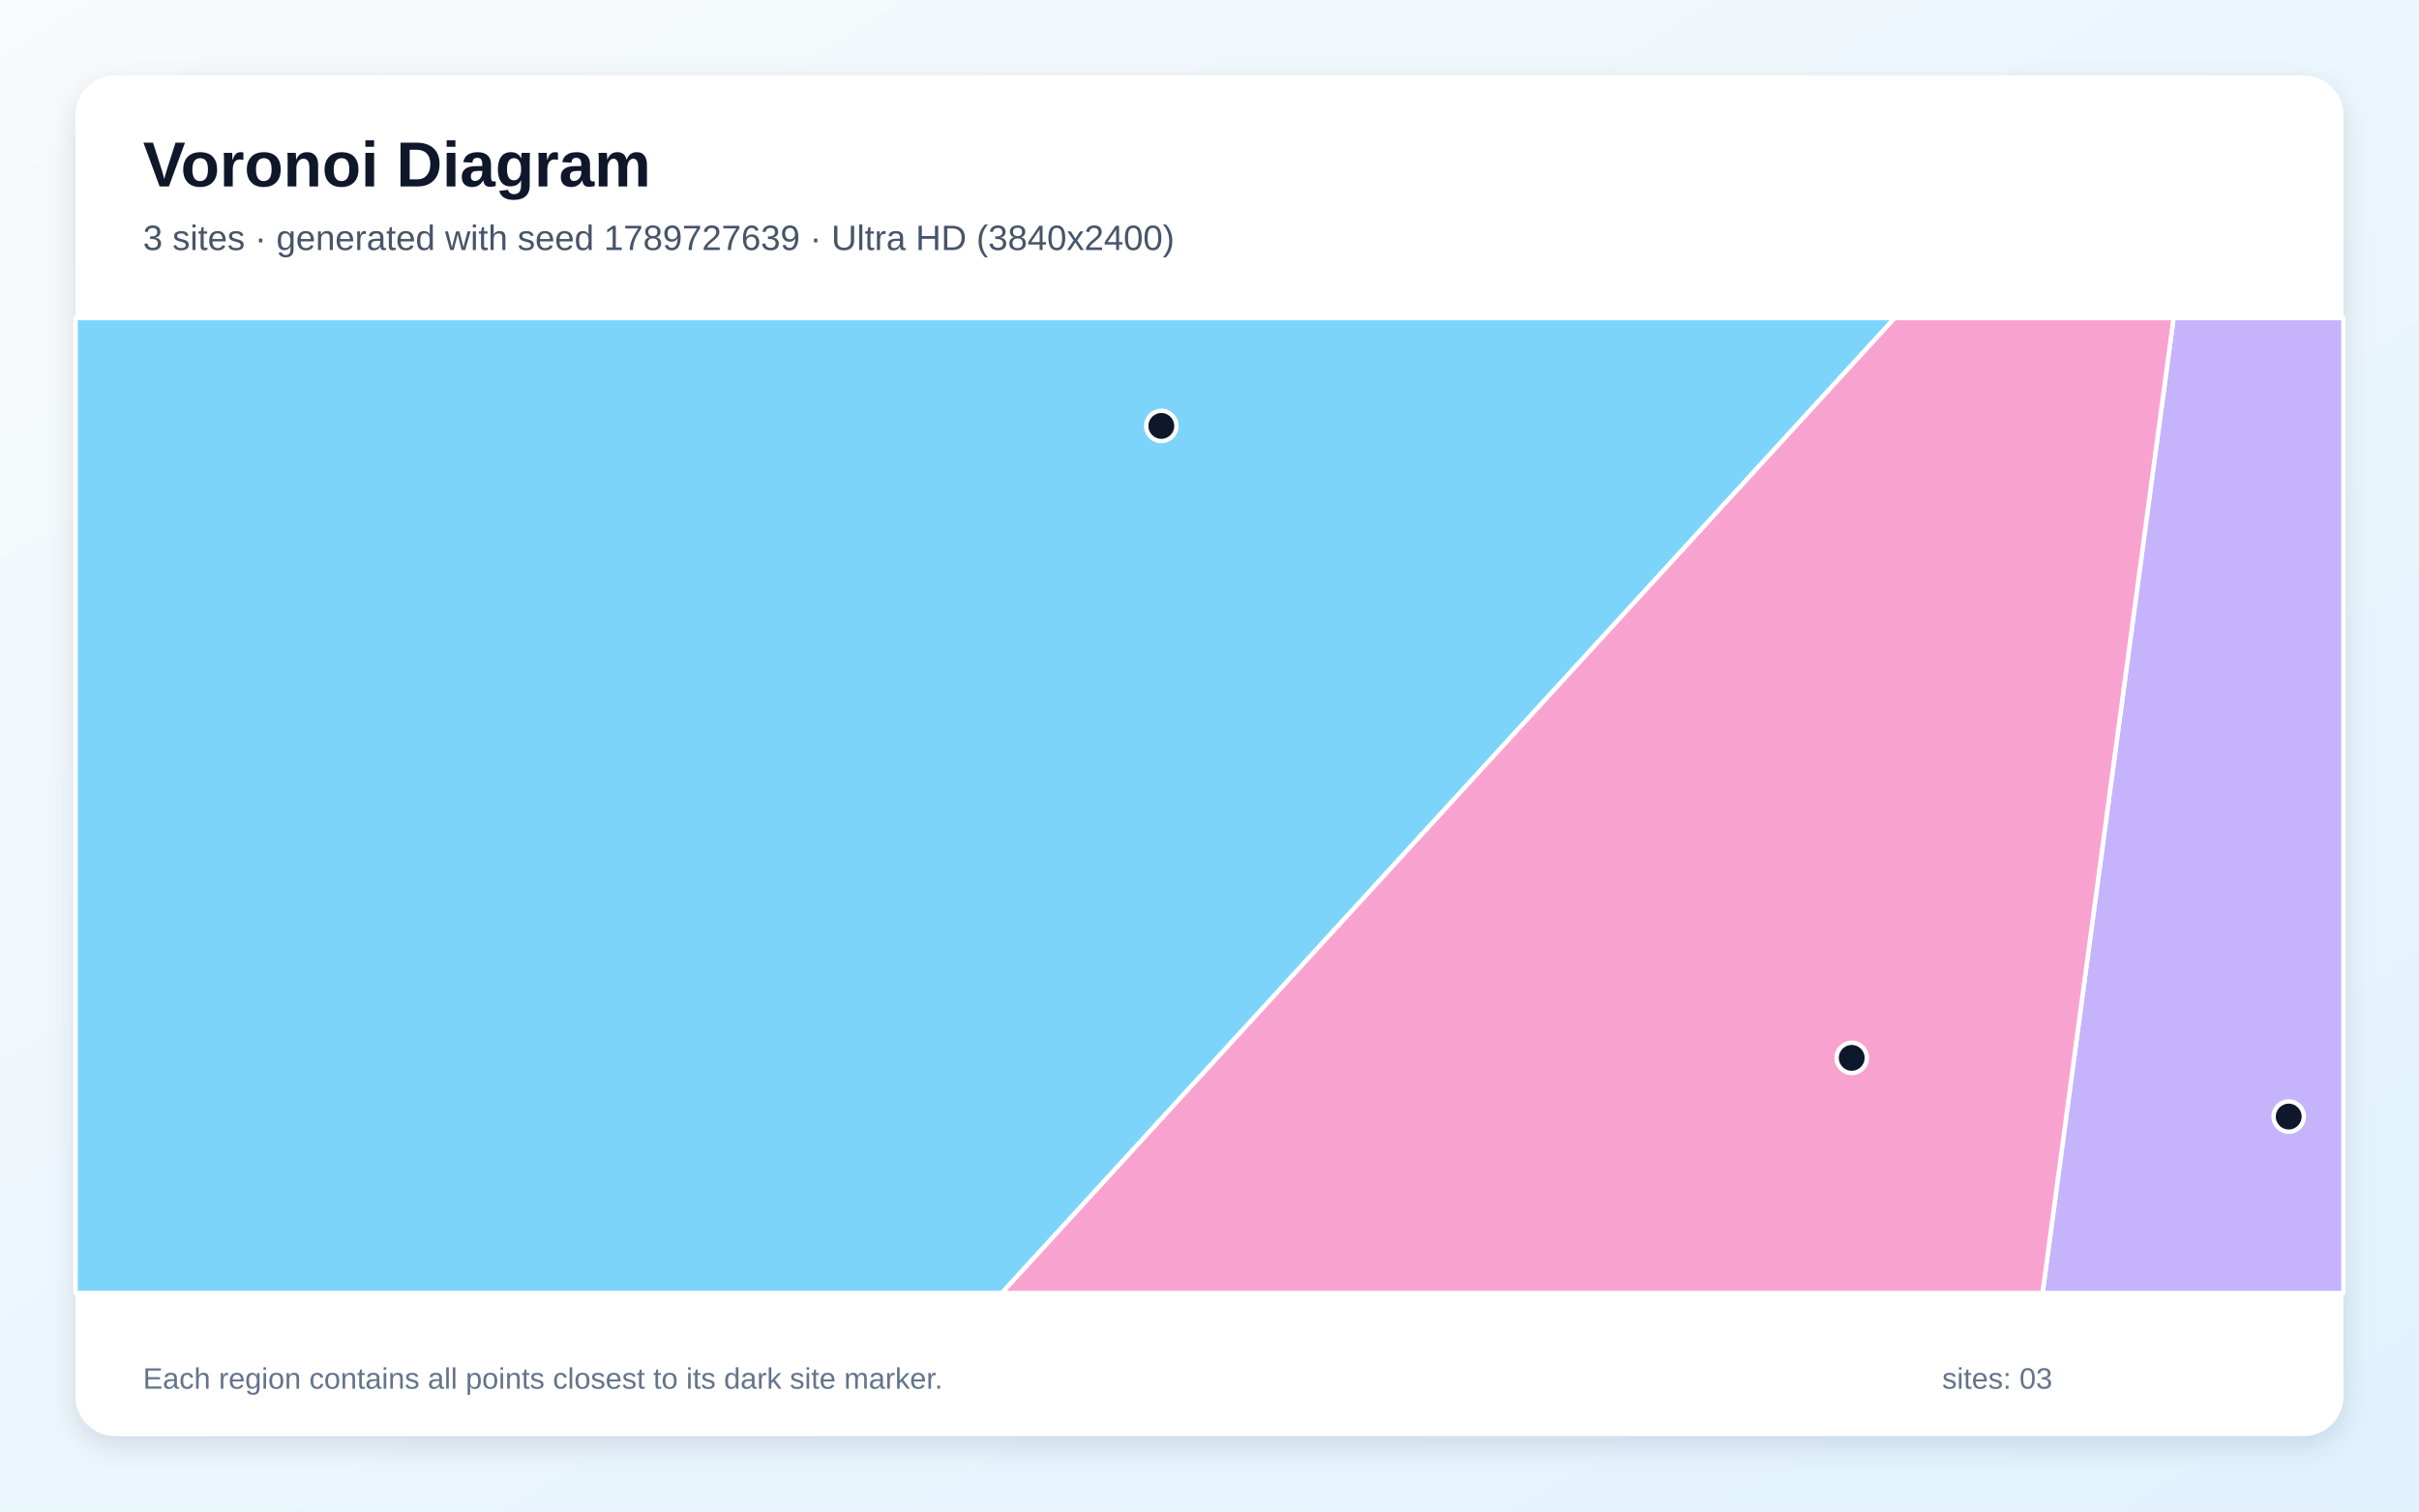
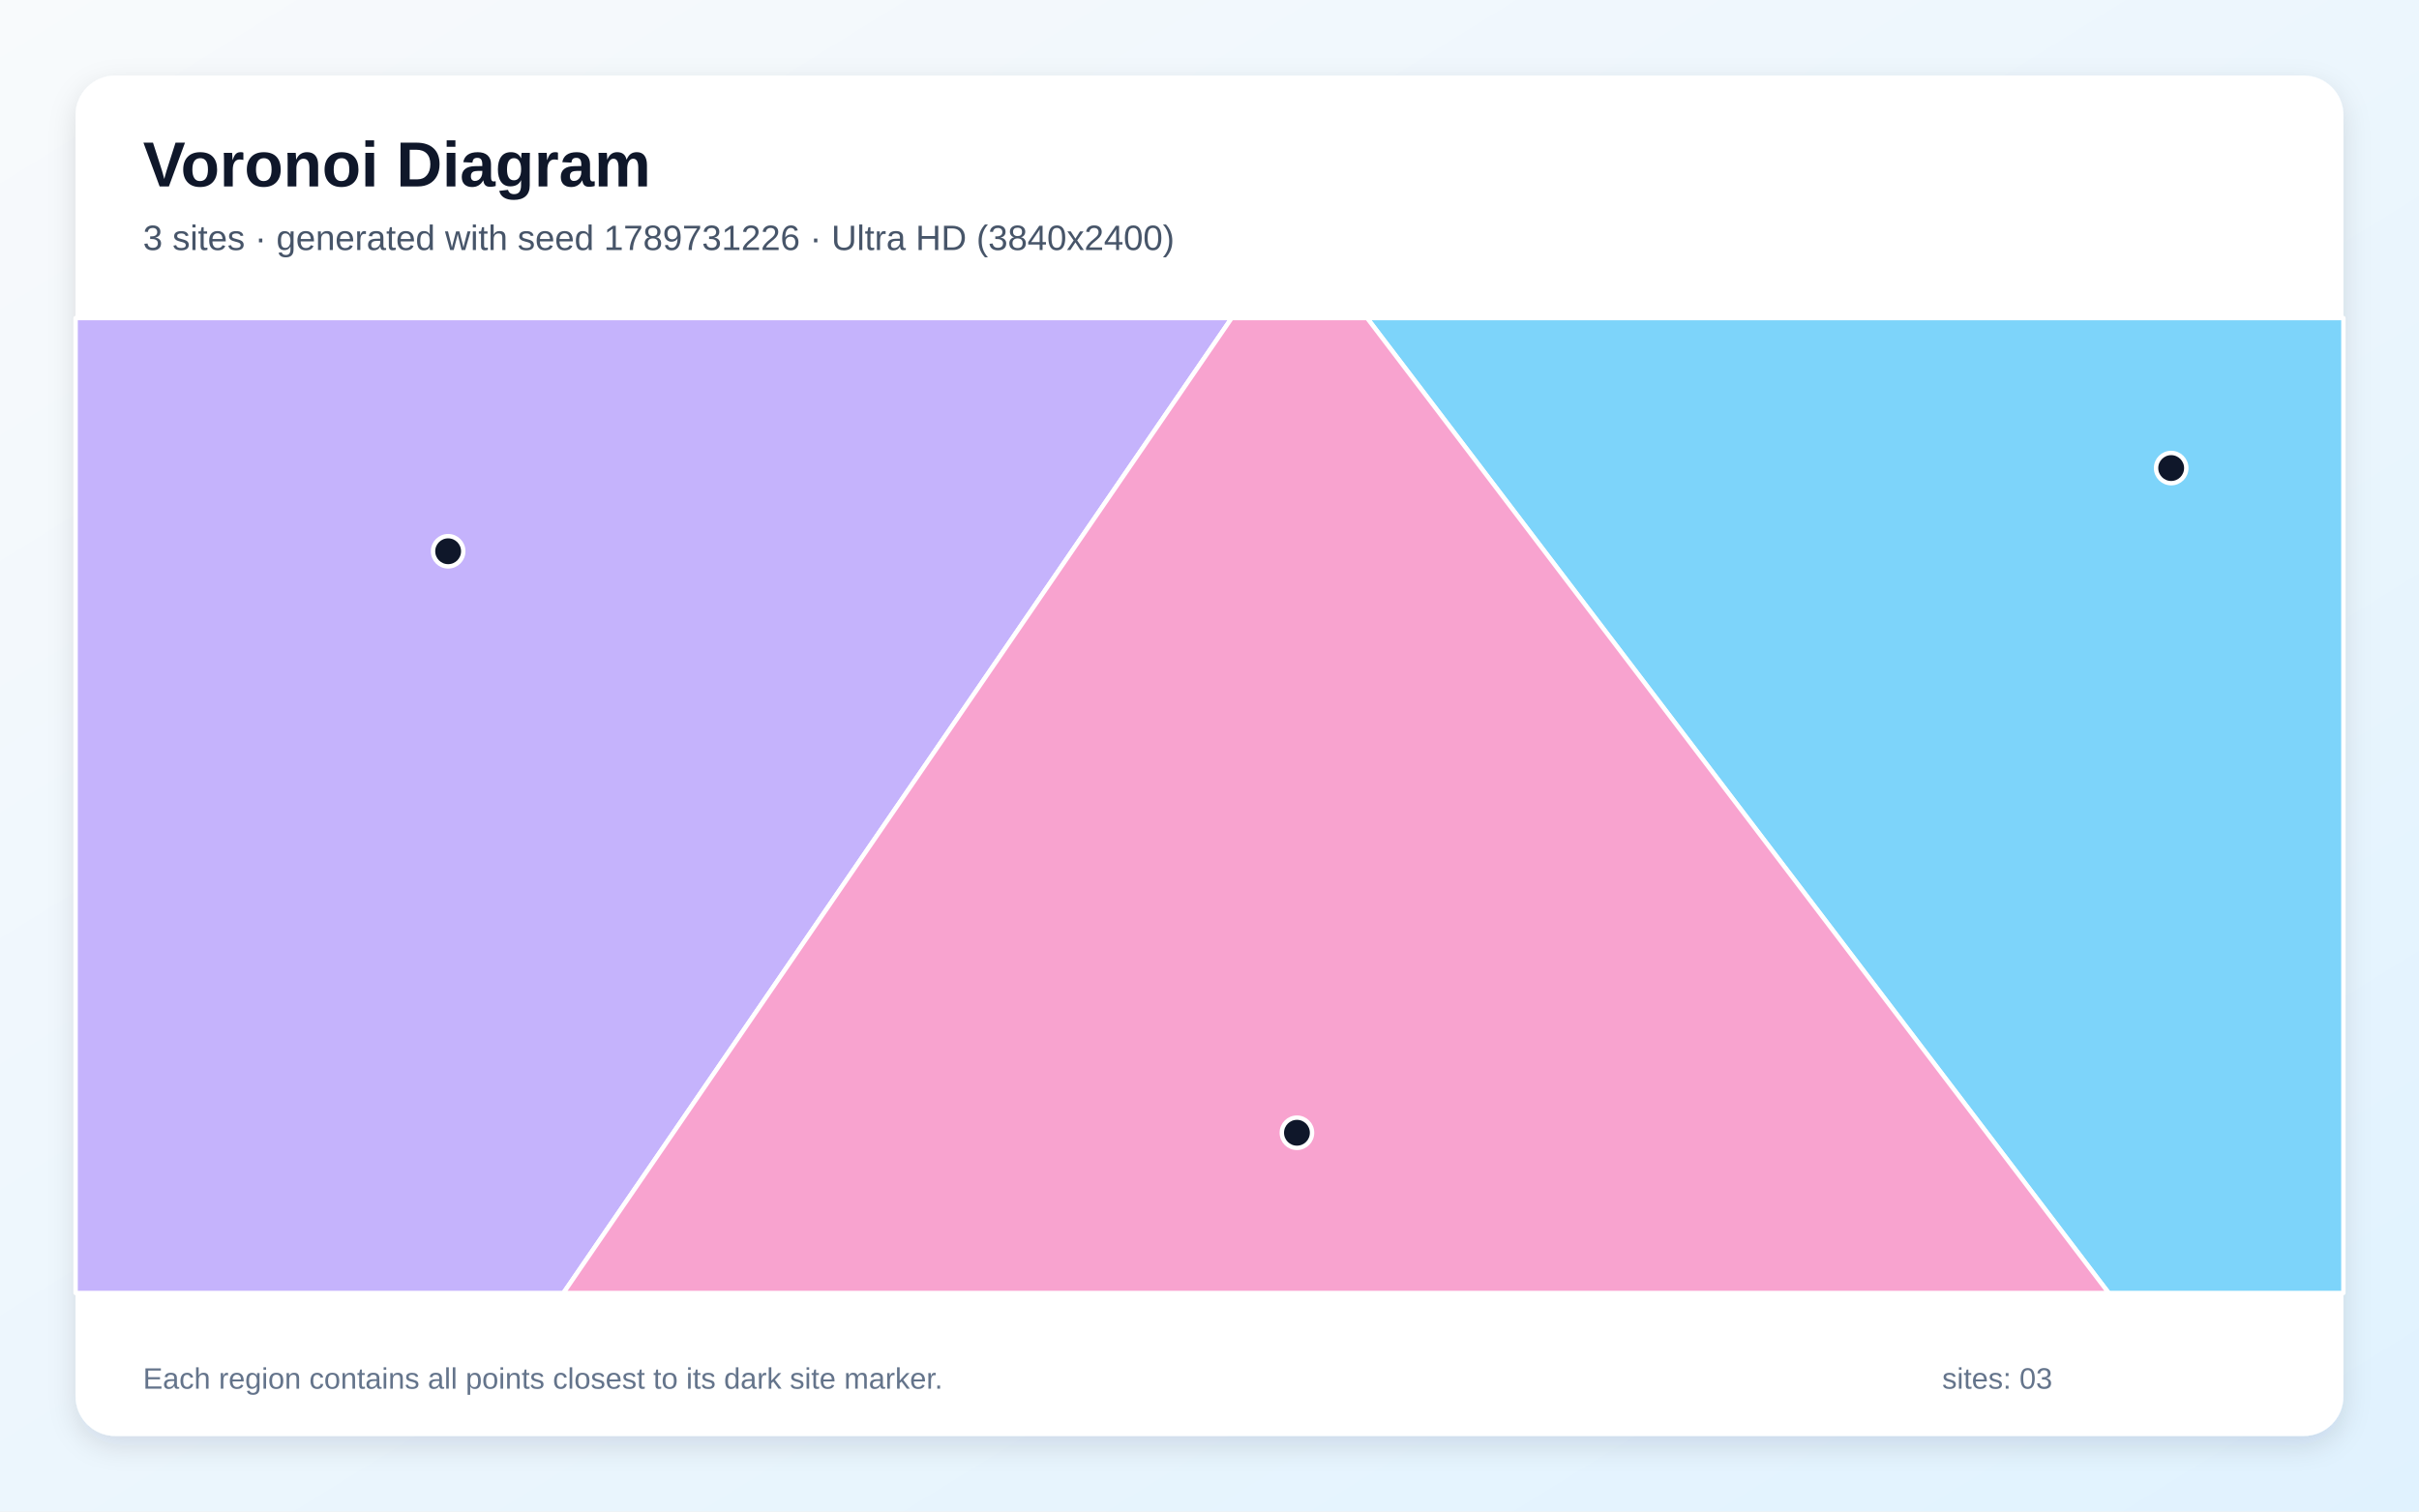
<svg xmlns="http://www.w3.org/2000/svg" width="3840" height="2400" viewBox="0 0 3840 2400" role="img" aria-labelledby="title description">
  <defs>
    <linearGradient id="background" x1="0" y1="0" x2="1" y2="1">
      <stop stop-color="#F8FAFC" />
      <stop offset="1" stop-color="#E0F2FE" />
    </linearGradient>
    <filter id="shadow" x="-5%" y="-5%" width="110%" height="110%">
      <feDropShadow dx="0" dy="15" stdDeviation="22" flood-color="#0F172A" flood-opacity=".12" />
    </filter>
  </defs>
  <rect width="3840" height="2400" fill="url(#background)" />
  <rect x="120" y="120" width="3600" height="2160" rx="63" fill="#FFFFFF" filter="url(#shadow)" />
  <g font-family="Arial, sans-serif">
    <text x="227" y="296" font-size="101" font-weight="700" fill="#0F172A">Voronoi Diagram</text>
-     <text x="227" y="397" font-size="56" fill="#475569">3 sites · generated with seed 1789727639 · Ultra HD (3840x2400)</text>
+     <text x="227" y="397" font-size="56" fill="#475569">3 sites · generated with seed 1789731226 · Ultra HD (3840x2400)</text>
  </g>
  <g stroke="#FFFFFF" stroke-width="7" stroke-linejoin="round">
-     <polygon points="120.0,505.0 3007.7,505.0 1590.4,2053.0 120.0,2053.0" fill="#38BDF8" fill-opacity="0.65" />
-     <polygon points="3450.4,505.0 3720.0,505.0 3720.0,2053.0 3242.4,2053.0" fill="#A78BFA" fill-opacity="0.65" />
-     <polygon points="3007.7,505.0 3450.4,505.0 3242.4,2053.0 1590.4,2053.0" fill="#F472B6" fill-opacity="0.65" />
+     <polygon points="2170.2,505.0 3720.0,505.0 3720.0,2053.0 3347.4,2053.0" fill="#38BDF8" fill-opacity="0.65" />
+     <polygon points="120.0,505.0 1955.2,505.0 894.4,2053.0 120.0,2053.0" fill="#A78BFA" fill-opacity="0.65" />
+     <polygon points="1955.2,505.0 2170.2,505.0 3347.4,2053.0 894.4,2053.0" fill="#F472B6" fill-opacity="0.65" />
  </g>
  <g>
-     <circle cx="1843.5" cy="676.3" r="24" fill="#0F172A" stroke="#FFFFFF" stroke-width="7" />
-     <circle cx="3633.2" cy="1772.9" r="24" fill="#0F172A" stroke="#FFFFFF" stroke-width="7" />
-     <circle cx="2939.5" cy="1679.7" r="24" fill="#0F172A" stroke="#FFFFFF" stroke-width="7" />
+     <circle cx="3446.6" cy="743.2" r="24" fill="#0F172A" stroke="#FFFFFF" stroke-width="7" />
+     <circle cx="711.4" cy="875.3" r="24" fill="#0F172A" stroke="#FFFFFF" stroke-width="7" />
+     <circle cx="2058.8" cy="1798.6" r="24" fill="#0F172A" stroke="#FFFFFF" stroke-width="7" />
  </g>
  <g font-family="Arial, sans-serif" font-size="47" fill="#64748B">
    <text x="227" y="2205">Each region contains all points closest to its dark site marker.</text>
    <text x="3083" y="2205">sites: 03</text>
  </g>
</svg>
